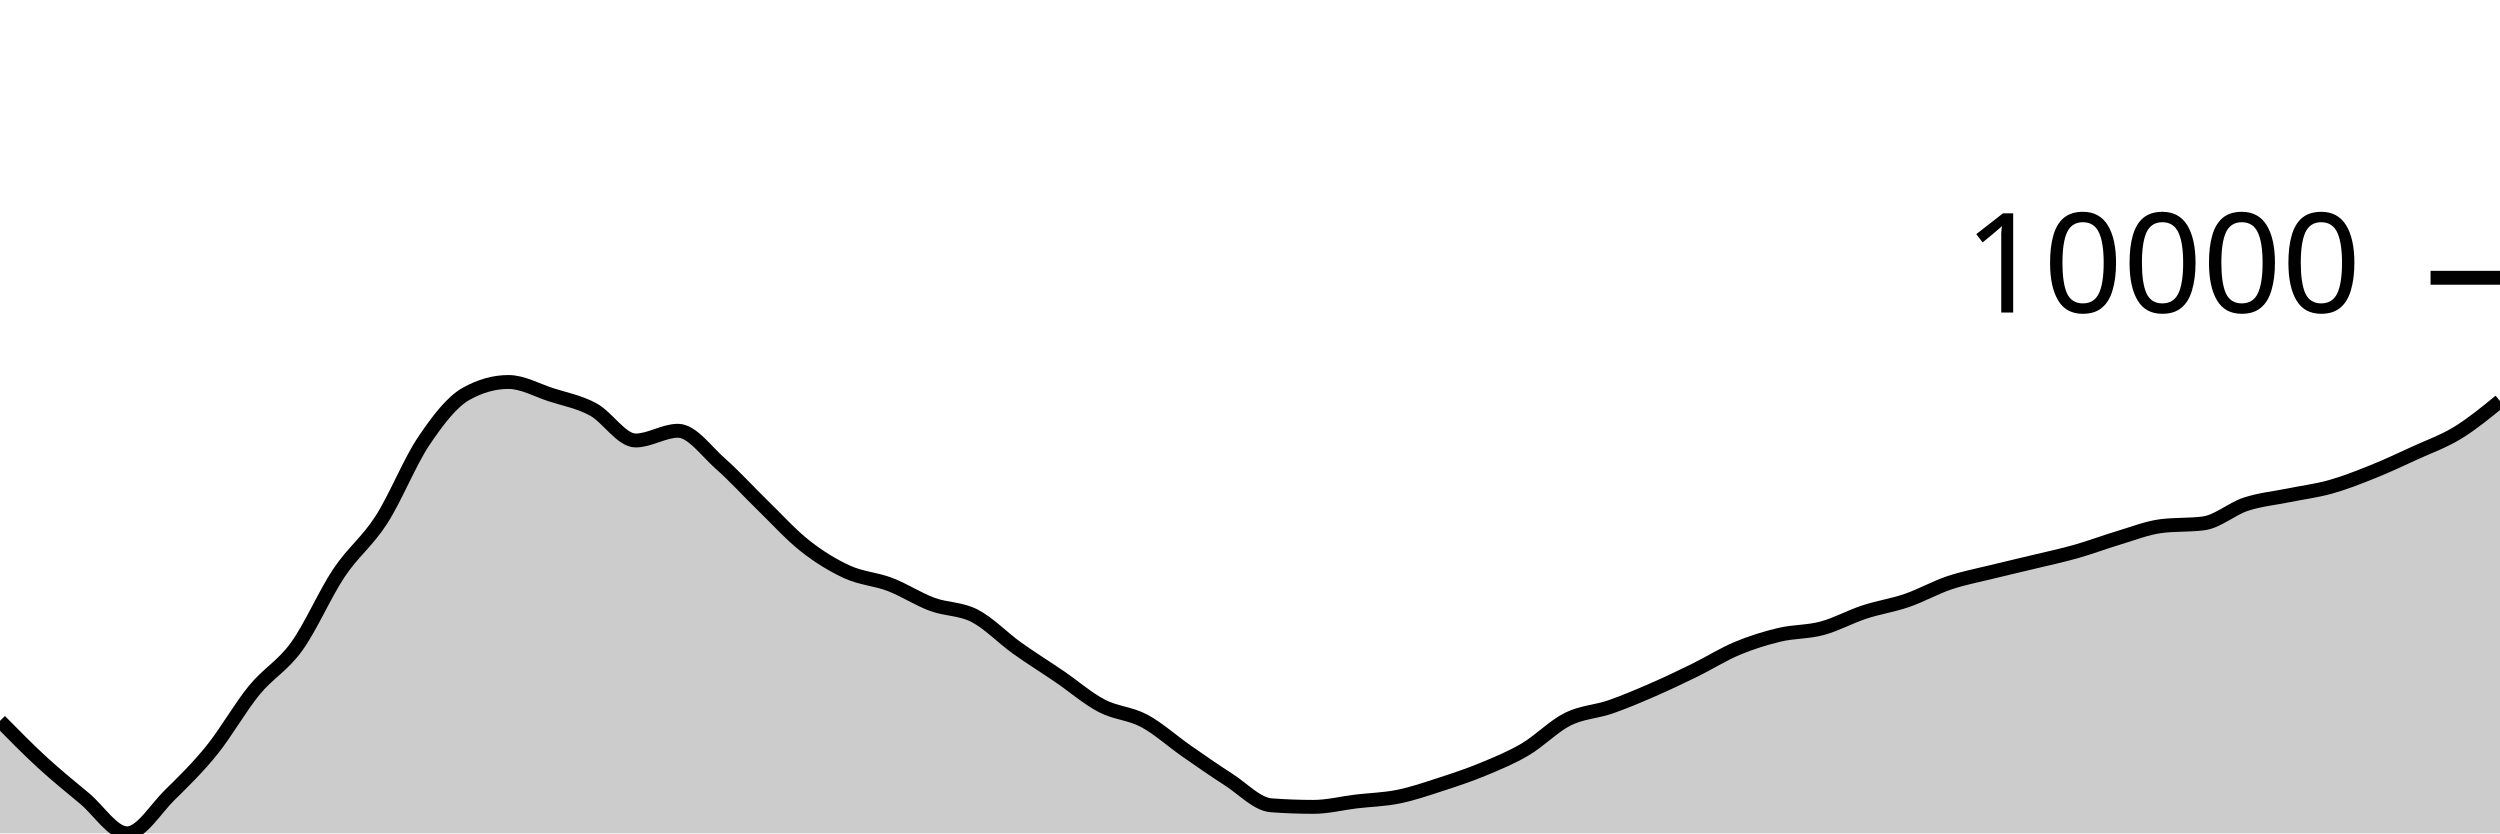
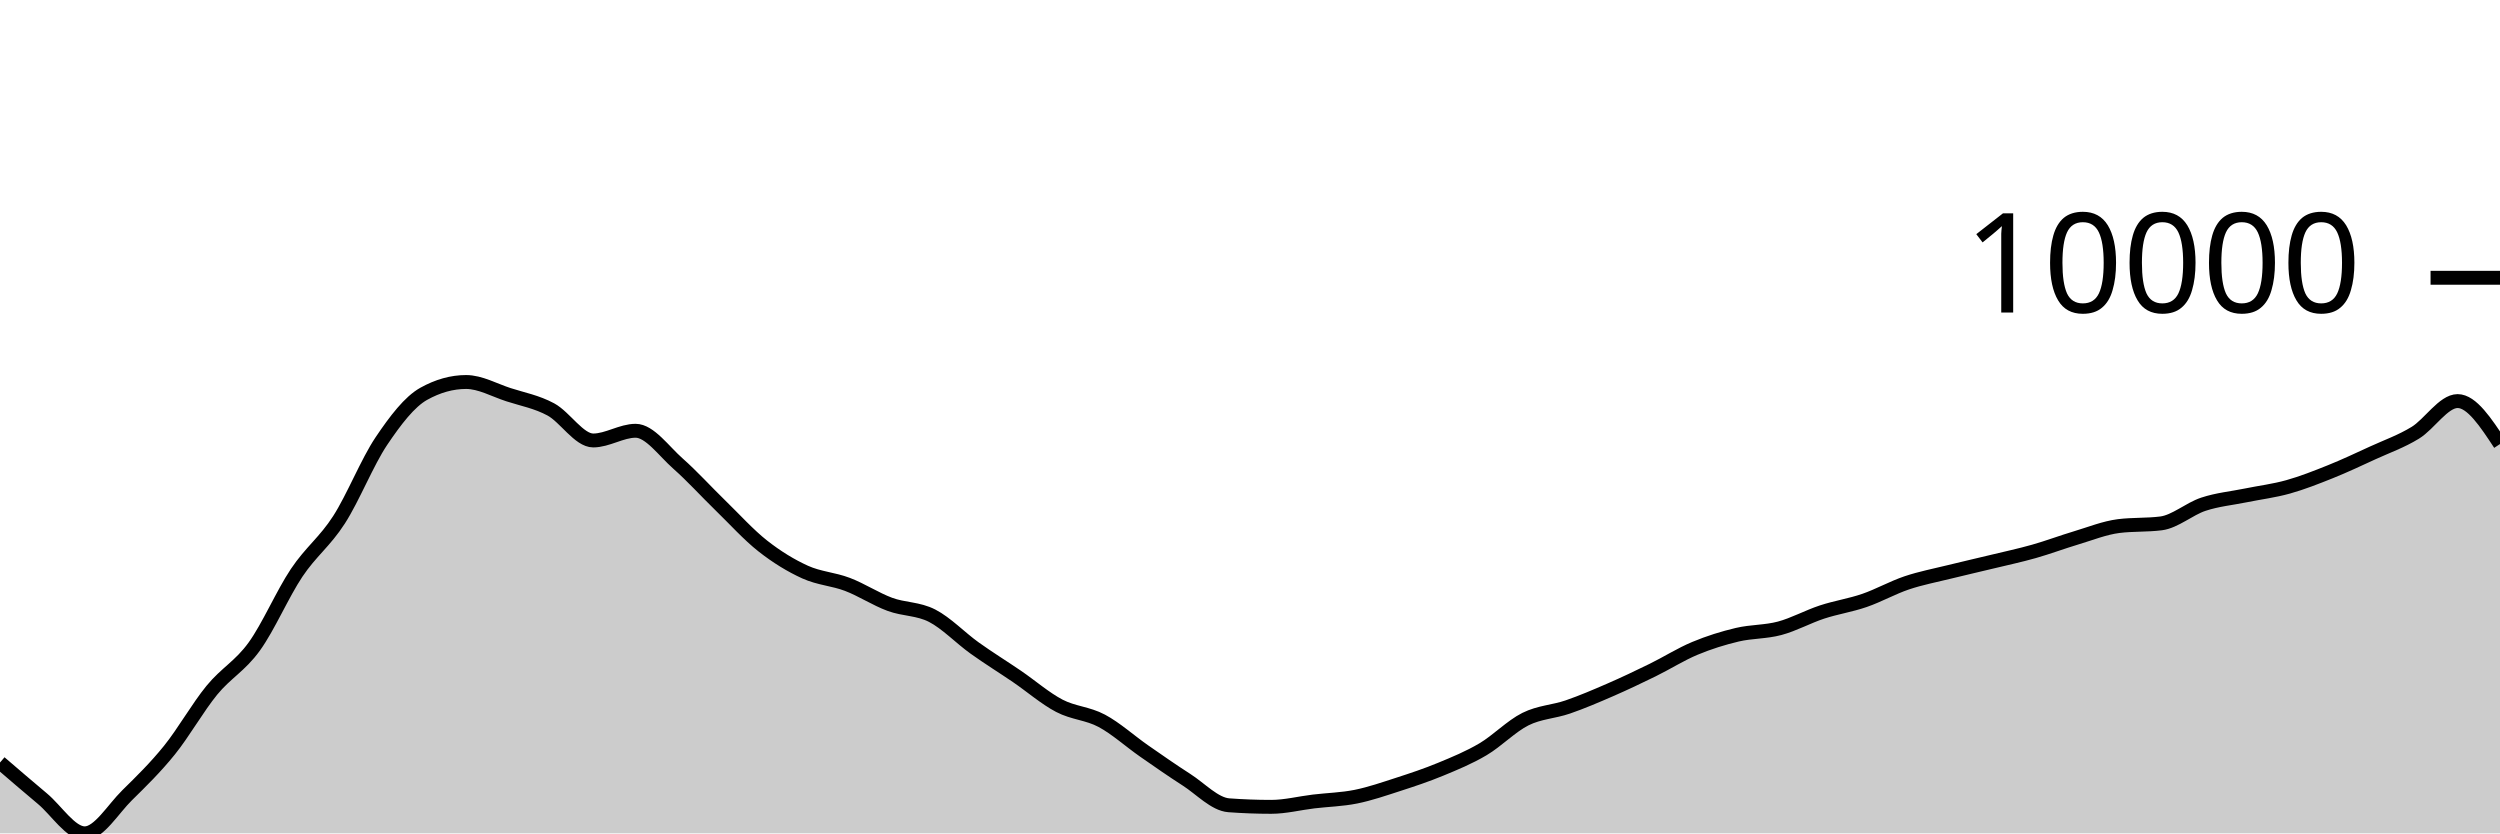
<svg xmlns="http://www.w3.org/2000/svg" viewBox="0 0 180 60">
  <g transform="translate(0,20)">
-     <path class="area" fill="rgba(0, 0, 0, 0.2)" d="M0,31.904C1.017,32.937,2.034,33.97,3.051,34.903C4.068,35.836,5.085,36.654,6.102,37.503C7.119,38.353,8.136,40,9.153,40C10.169,40,11.186,38.258,12.203,37.259C13.22,36.261,14.237,35.267,15.254,34.007C16.271,32.747,17.288,30.939,18.305,29.697C19.322,28.455,20.339,27.962,21.356,26.554C22.373,25.146,23.39,22.769,24.407,21.248C25.424,19.727,26.441,19.009,27.458,17.428C28.475,15.847,29.492,13.274,30.508,11.761C31.525,10.249,32.542,8.924,33.559,8.356C34.576,7.787,35.593,7.503,36.61,7.503C37.627,7.503,38.644,8.089,39.661,8.419C40.678,8.748,41.695,8.93,42.712,9.48C43.729,10.029,44.746,11.715,45.763,11.715C46.78,11.715,47.797,11.015,48.814,11.015C49.831,11.015,50.847,12.483,51.864,13.378C52.881,14.273,53.898,15.399,54.915,16.387C55.932,17.375,56.949,18.506,57.966,19.306C58.983,20.107,60,20.728,61.017,21.189C62.034,21.651,63.051,21.69,64.068,22.078C65.085,22.465,66.102,23.137,67.119,23.513C68.136,23.89,69.153,23.811,70.169,24.335C71.186,24.859,72.203,25.928,73.22,26.656C74.237,27.384,75.254,28.01,76.271,28.704C77.288,29.397,78.305,30.285,79.322,30.818C80.339,31.35,81.356,31.354,82.373,31.896C83.39,32.438,84.407,33.363,85.424,34.07C86.441,34.777,87.458,35.488,88.475,36.14C89.492,36.792,90.508,37.906,91.525,37.981C92.542,38.057,93.559,38.094,94.576,38.094C95.593,38.094,96.61,37.831,97.627,37.708C98.644,37.586,99.661,37.567,100.678,37.361C101.695,37.156,102.712,36.804,103.729,36.475C104.746,36.145,105.763,35.807,106.78,35.386C107.797,34.965,108.814,34.549,109.831,33.947C110.847,33.346,111.864,32.286,112.881,31.778C113.898,31.271,114.915,31.254,115.932,30.903C116.949,30.552,117.966,30.116,118.983,29.674C120,29.232,121.017,28.749,122.034,28.25C123.051,27.751,124.068,27.106,125.085,26.682C126.102,26.257,127.119,25.942,128.136,25.701C129.153,25.461,130.169,25.511,131.186,25.238C132.203,24.965,133.22,24.399,134.237,24.066C135.254,23.732,136.271,23.585,137.288,23.235C138.305,22.886,139.322,22.309,140.339,21.966C141.356,21.624,142.373,21.434,143.39,21.181C144.407,20.929,145.424,20.7,146.441,20.453C147.458,20.206,148.475,19.99,149.492,19.702C150.508,19.414,151.525,19.027,152.542,18.723C153.559,18.42,154.576,18.011,155.593,17.88C156.61,17.75,157.627,17.815,158.644,17.685C159.661,17.555,160.678,16.64,161.695,16.304C162.712,15.968,163.729,15.878,164.746,15.67C165.763,15.461,166.78,15.339,167.797,15.054C168.814,14.769,169.831,14.368,170.847,13.959C171.864,13.551,172.881,13.071,173.898,12.604C174.915,12.138,175.932,11.784,176.949,11.162C177.966,10.541,178.983,9.709,180,8.877L180,40C178.983,40,177.966,40,176.949,40C175.932,40,174.915,40,173.898,40C172.881,40,171.864,40,170.847,40C169.831,40,168.814,40,167.797,40C166.78,40,165.763,40,164.746,40C163.729,40,162.712,40,161.695,40C160.678,40,159.661,40,158.644,40C157.627,40,156.61,40,155.593,40C154.576,40,153.559,40,152.542,40C151.525,40,150.508,40,149.492,40C148.475,40,147.458,40,146.441,40C145.424,40,144.407,40,143.39,40C142.373,40,141.356,40,140.339,40C139.322,40,138.305,40,137.288,40C136.271,40,135.254,40,134.237,40C133.22,40,132.203,40,131.186,40C130.169,40,129.153,40,128.136,40C127.119,40,126.102,40,125.085,40C124.068,40,123.051,40,122.034,40C121.017,40,120,40,118.983,40C117.966,40,116.949,40,115.932,40C114.915,40,113.898,40,112.881,40C111.864,40,110.847,40,109.831,40C108.814,40,107.797,40,106.78,40C105.763,40,104.746,40,103.729,40C102.712,40,101.695,40,100.678,40C99.661,40,98.644,40,97.627,40C96.61,40,95.593,40,94.576,40C93.559,40,92.542,40,91.525,40C90.508,40,89.492,40,88.475,40C87.458,40,86.441,40,85.424,40C84.407,40,83.39,40,82.373,40C81.356,40,80.339,40,79.322,40C78.305,40,77.288,40,76.271,40C75.254,40,74.237,40,73.22,40C72.203,40,71.186,40,70.169,40C69.153,40,68.136,40,67.119,40C66.102,40,65.085,40,64.068,40C63.051,40,62.034,40,61.017,40C60,40,58.983,40,57.966,40C56.949,40,55.932,40,54.915,40C53.898,40,52.881,40,51.864,40C50.847,40,49.831,40,48.814,40C47.797,40,46.78,40,45.763,40C44.746,40,43.729,40,42.712,40C41.695,40,40.678,40,39.661,40C38.644,40,37.627,40,36.61,40C35.593,40,34.576,40,33.559,40C32.542,40,31.525,40,30.508,40C29.492,40,28.475,40,27.458,40C26.441,40,25.424,40,24.407,40C23.39,40,22.373,40,21.356,40C20.339,40,19.322,40,18.305,40C17.288,40,16.271,40,15.254,40C14.237,40,13.22,40,12.203,40C11.186,40,10.169,40,9.153,40C8.136,40,7.119,40,6.102,40C5.085,40,4.068,40,3.051,40C2.034,40,1.017,40,0,40Z" />
-     <path class="line" stroke="black" fill="none" d="M0,31.904C1.017,32.937,2.034,33.97,3.051,34.903C4.068,35.836,5.085,36.654,6.102,37.503C7.119,38.353,8.136,40,9.153,40C10.169,40,11.186,38.258,12.203,37.259C13.22,36.261,14.237,35.267,15.254,34.007C16.271,32.747,17.288,30.939,18.305,29.697C19.322,28.455,20.339,27.962,21.356,26.554C22.373,25.146,23.39,22.769,24.407,21.248C25.424,19.727,26.441,19.009,27.458,17.428C28.475,15.847,29.492,13.274,30.508,11.761C31.525,10.249,32.542,8.924,33.559,8.356C34.576,7.787,35.593,7.503,36.61,7.503C37.627,7.503,38.644,8.089,39.661,8.419C40.678,8.748,41.695,8.93,42.712,9.48C43.729,10.029,44.746,11.715,45.763,11.715C46.78,11.715,47.797,11.015,48.814,11.015C49.831,11.015,50.847,12.483,51.864,13.378C52.881,14.273,53.898,15.399,54.915,16.387C55.932,17.375,56.949,18.506,57.966,19.306C58.983,20.107,60,20.728,61.017,21.189C62.034,21.651,63.051,21.69,64.068,22.078C65.085,22.465,66.102,23.137,67.119,23.513C68.136,23.89,69.153,23.811,70.169,24.335C71.186,24.859,72.203,25.928,73.22,26.656C74.237,27.384,75.254,28.01,76.271,28.704C77.288,29.397,78.305,30.285,79.322,30.818C80.339,31.35,81.356,31.354,82.373,31.896C83.39,32.438,84.407,33.363,85.424,34.07C86.441,34.777,87.458,35.488,88.475,36.14C89.492,36.792,90.508,37.906,91.525,37.981C92.542,38.057,93.559,38.094,94.576,38.094C95.593,38.094,96.61,37.831,97.627,37.708C98.644,37.586,99.661,37.567,100.678,37.361C101.695,37.156,102.712,36.804,103.729,36.475C104.746,36.145,105.763,35.807,106.78,35.386C107.797,34.965,108.814,34.549,109.831,33.947C110.847,33.346,111.864,32.286,112.881,31.778C113.898,31.271,114.915,31.254,115.932,30.903C116.949,30.552,117.966,30.116,118.983,29.674C120,29.232,121.017,28.749,122.034,28.25C123.051,27.751,124.068,27.106,125.085,26.682C126.102,26.257,127.119,25.942,128.136,25.701C129.153,25.461,130.169,25.511,131.186,25.238C132.203,24.965,133.22,24.399,134.237,24.066C135.254,23.732,136.271,23.585,137.288,23.235C138.305,22.886,139.322,22.309,140.339,21.966C141.356,21.624,142.373,21.434,143.39,21.181C144.407,20.929,145.424,20.7,146.441,20.453C147.458,20.206,148.475,19.99,149.492,19.702C150.508,19.414,151.525,19.027,152.542,18.723C153.559,18.42,154.576,18.011,155.593,17.88C156.61,17.75,157.627,17.815,158.644,17.685C159.661,17.555,160.678,16.64,161.695,16.304C162.712,15.968,163.729,15.878,164.746,15.67C165.763,15.461,166.78,15.339,167.797,15.054C168.814,14.769,169.831,14.368,170.847,13.959C171.864,13.551,172.881,13.071,173.898,12.604C174.915,12.138,175.932,11.784,176.949,11.162C177.966,10.541,178.983,9.709,180,8.877" />
+     <path class="area" fill="rgba(0, 0, 0, 0.2)" d="M0,34.902C1.017,35.777,2.034,36.652,3.051,37.502C4.068,38.352,5.085,40,6.102,40C7.119,40,8.136,38.257,9.153,37.258C10.169,36.259,11.186,35.266,12.203,34.006C13.22,32.745,14.237,30.938,15.254,29.696C16.271,28.454,17.288,27.961,18.305,26.553C19.322,25.145,20.339,22.768,21.356,21.247C22.373,19.726,23.39,19.008,24.407,17.428C25.424,15.847,26.441,13.273,27.458,11.761C28.475,10.249,29.492,8.923,30.508,8.355C31.525,7.788,32.542,7.504,33.559,7.504C34.576,7.504,35.593,8.089,36.61,8.418C37.627,8.747,38.644,8.93,39.661,9.479C40.678,10.029,41.695,11.714,42.712,11.714C43.729,11.714,44.746,11.015,45.763,11.015C46.78,11.015,47.797,12.482,48.814,13.377C49.831,14.273,50.847,15.398,51.864,16.386C52.881,17.374,53.898,18.505,54.915,19.306C55.932,20.106,56.949,20.727,57.966,21.189C58.983,21.65,60,21.689,61.017,22.077C62.034,22.464,63.051,23.136,64.068,23.512C65.085,23.889,66.102,23.811,67.119,24.334C68.136,24.858,69.153,25.927,70.169,26.655C71.186,27.383,72.203,28.009,73.22,28.702C74.237,29.396,75.254,30.284,76.271,30.816C77.288,31.348,78.305,31.353,79.322,31.895C80.339,32.437,81.356,33.361,82.373,34.069C83.39,34.776,84.407,35.487,85.424,36.139C86.441,36.791,87.458,37.904,88.475,37.98C89.492,38.055,90.508,38.093,91.525,38.093C92.542,38.093,93.559,37.829,94.576,37.707C95.593,37.585,96.61,37.565,97.627,37.36C98.644,37.154,99.661,36.802,100.678,36.473C101.695,36.144,102.712,35.806,103.729,35.385C104.746,34.964,105.763,34.547,106.78,33.946C107.797,33.345,108.814,32.284,109.831,31.777C110.847,31.27,111.864,31.253,112.881,30.902C113.898,30.551,114.915,30.115,115.932,29.673C116.949,29.231,117.966,28.747,118.983,28.249C120,27.75,121.017,27.105,122.034,26.681C123.051,26.256,124.068,25.941,125.085,25.7C126.102,25.46,127.119,25.509,128.136,25.237C129.153,24.965,130.169,24.4,131.186,24.066C132.203,23.732,133.22,23.583,134.237,23.233C135.254,22.883,136.271,22.307,137.288,21.965C138.305,21.623,139.322,21.433,140.339,21.18C141.356,20.928,142.373,20.699,143.39,20.452C144.407,20.206,145.424,19.989,146.441,19.701C147.458,19.413,148.475,19.028,149.492,18.724C150.508,18.42,151.525,18.007,152.542,17.878C153.559,17.749,154.576,17.813,155.593,17.684C156.61,17.555,157.627,16.639,158.644,16.304C159.661,15.968,160.678,15.877,161.695,15.669C162.712,15.461,163.729,15.339,164.746,15.054C165.763,14.769,166.78,14.367,167.797,13.959C168.814,13.551,169.831,13.07,170.847,12.604C171.864,12.138,172.881,11.783,173.898,11.162C174.915,10.541,175.932,8.877,176.949,8.877C177.966,8.877,178.983,10.424,180,11.971L180,40C178.983,40,177.966,40,176.949,40C175.932,40,174.915,40,173.898,40C172.881,40,171.864,40,170.847,40C169.831,40,168.814,40,167.797,40C166.78,40,165.763,40,164.746,40C163.729,40,162.712,40,161.695,40C160.678,40,159.661,40,158.644,40C157.627,40,156.61,40,155.593,40C154.576,40,153.559,40,152.542,40C151.525,40,150.508,40,149.492,40C148.475,40,147.458,40,146.441,40C145.424,40,144.407,40,143.39,40C142.373,40,141.356,40,140.339,40C139.322,40,138.305,40,137.288,40C136.271,40,135.254,40,134.237,40C133.22,40,132.203,40,131.186,40C130.169,40,129.153,40,128.136,40C127.119,40,126.102,40,125.085,40C124.068,40,123.051,40,122.034,40C121.017,40,120,40,118.983,40C117.966,40,116.949,40,115.932,40C114.915,40,113.898,40,112.881,40C111.864,40,110.847,40,109.831,40C108.814,40,107.797,40,106.78,40C105.763,40,104.746,40,103.729,40C102.712,40,101.695,40,100.678,40C99.661,40,98.644,40,97.627,40C96.61,40,95.593,40,94.576,40C93.559,40,92.542,40,91.525,40C90.508,40,89.492,40,88.475,40C87.458,40,86.441,40,85.424,40C84.407,40,83.39,40,82.373,40C81.356,40,80.339,40,79.322,40C78.305,40,77.288,40,76.271,40C75.254,40,74.237,40,73.22,40C72.203,40,71.186,40,70.169,40C69.153,40,68.136,40,67.119,40C66.102,40,65.085,40,64.068,40C63.051,40,62.034,40,61.017,40C60,40,58.983,40,57.966,40C56.949,40,55.932,40,54.915,40C53.898,40,52.881,40,51.864,40C50.847,40,49.831,40,48.814,40C47.797,40,46.78,40,45.763,40C44.746,40,43.729,40,42.712,40C41.695,40,40.678,40,39.661,40C38.644,40,37.627,40,36.61,40C35.593,40,34.576,40,33.559,40C32.542,40,31.525,40,30.508,40C29.492,40,28.475,40,27.458,40C26.441,40,25.424,40,24.407,40C23.39,40,22.373,40,21.356,40C20.339,40,19.322,40,18.305,40C17.288,40,16.271,40,15.254,40C14.237,40,13.22,40,12.203,40C11.186,40,10.169,40,9.153,40C8.136,40,7.119,40,6.102,40C5.085,40,4.068,40,3.051,40C2.034,40,1.017,40,0,40Z" />
+     <path class="line" stroke="black" fill="none" d="M0,34.902C1.017,35.777,2.034,36.652,3.051,37.502C4.068,38.352,5.085,40,6.102,40C7.119,40,8.136,38.257,9.153,37.258C10.169,36.259,11.186,35.266,12.203,34.006C13.22,32.745,14.237,30.938,15.254,29.696C16.271,28.454,17.288,27.961,18.305,26.553C19.322,25.145,20.339,22.768,21.356,21.247C22.373,19.726,23.39,19.008,24.407,17.428C25.424,15.847,26.441,13.273,27.458,11.761C28.475,10.249,29.492,8.923,30.508,8.355C31.525,7.788,32.542,7.504,33.559,7.504C34.576,7.504,35.593,8.089,36.61,8.418C37.627,8.747,38.644,8.93,39.661,9.479C40.678,10.029,41.695,11.714,42.712,11.714C43.729,11.714,44.746,11.015,45.763,11.015C46.78,11.015,47.797,12.482,48.814,13.377C49.831,14.273,50.847,15.398,51.864,16.386C52.881,17.374,53.898,18.505,54.915,19.306C55.932,20.106,56.949,20.727,57.966,21.189C58.983,21.65,60,21.689,61.017,22.077C62.034,22.464,63.051,23.136,64.068,23.512C65.085,23.889,66.102,23.811,67.119,24.334C68.136,24.858,69.153,25.927,70.169,26.655C71.186,27.383,72.203,28.009,73.22,28.702C74.237,29.396,75.254,30.284,76.271,30.816C77.288,31.348,78.305,31.353,79.322,31.895C80.339,32.437,81.356,33.361,82.373,34.069C83.39,34.776,84.407,35.487,85.424,36.139C86.441,36.791,87.458,37.904,88.475,37.98C89.492,38.055,90.508,38.093,91.525,38.093C92.542,38.093,93.559,37.829,94.576,37.707C95.593,37.585,96.61,37.565,97.627,37.36C98.644,37.154,99.661,36.802,100.678,36.473C101.695,36.144,102.712,35.806,103.729,35.385C104.746,34.964,105.763,34.547,106.78,33.946C107.797,33.345,108.814,32.284,109.831,31.777C110.847,31.27,111.864,31.253,112.881,30.902C113.898,30.551,114.915,30.115,115.932,29.673C116.949,29.231,117.966,28.747,118.983,28.249C120,27.75,121.017,27.105,122.034,26.681C123.051,26.256,124.068,25.941,125.085,25.7C126.102,25.46,127.119,25.509,128.136,25.237C129.153,24.965,130.169,24.4,131.186,24.066C132.203,23.732,133.22,23.583,134.237,23.233C135.254,22.883,136.271,22.307,137.288,21.965C138.305,21.623,139.322,21.433,140.339,21.18C141.356,20.928,142.373,20.699,143.39,20.452C144.407,20.206,145.424,19.989,146.441,19.701C147.458,19.413,148.475,19.028,149.492,18.724C150.508,18.42,151.525,18.007,152.542,17.878C153.559,17.749,154.576,17.813,155.593,17.684C156.61,17.555,157.627,16.639,158.644,16.304C159.661,15.968,160.678,15.877,161.695,15.669C162.712,15.461,163.729,15.339,164.746,15.054C165.763,14.769,166.78,14.367,167.797,13.959C168.814,13.551,169.831,13.07,170.847,12.604C171.864,12.138,172.881,11.783,173.898,11.162C174.915,10.541,175.932,8.877,176.949,8.877C177.966,8.877,178.983,10.424,180,11.971" />
    <path class="axis-ceiling" stroke-width="1" stroke="black" fill="none" d="M175,0L180,0" />
    <text class="axis-ceiling-label" font-family="sans-serif" text-anchor="end" font-size="10px" x="170" y="2.5">10000</text>
  </g>
</svg>
